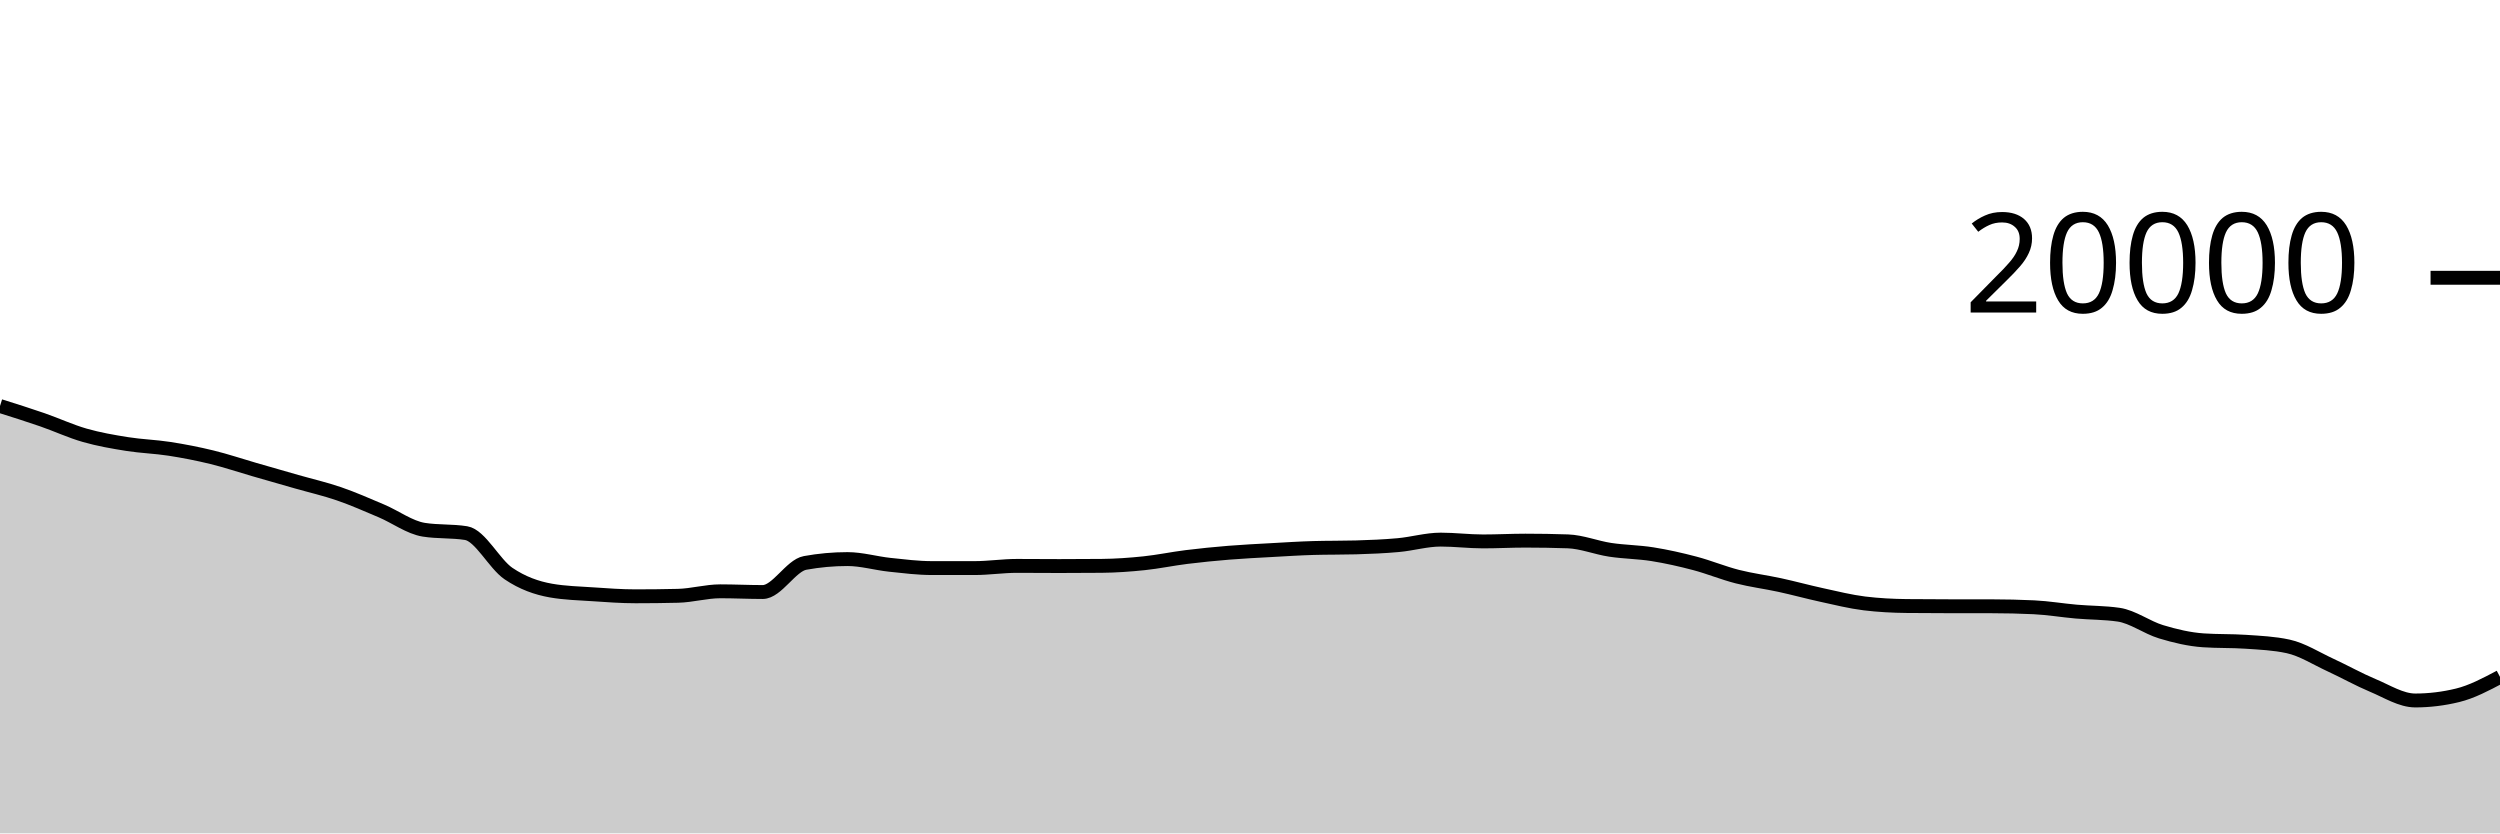
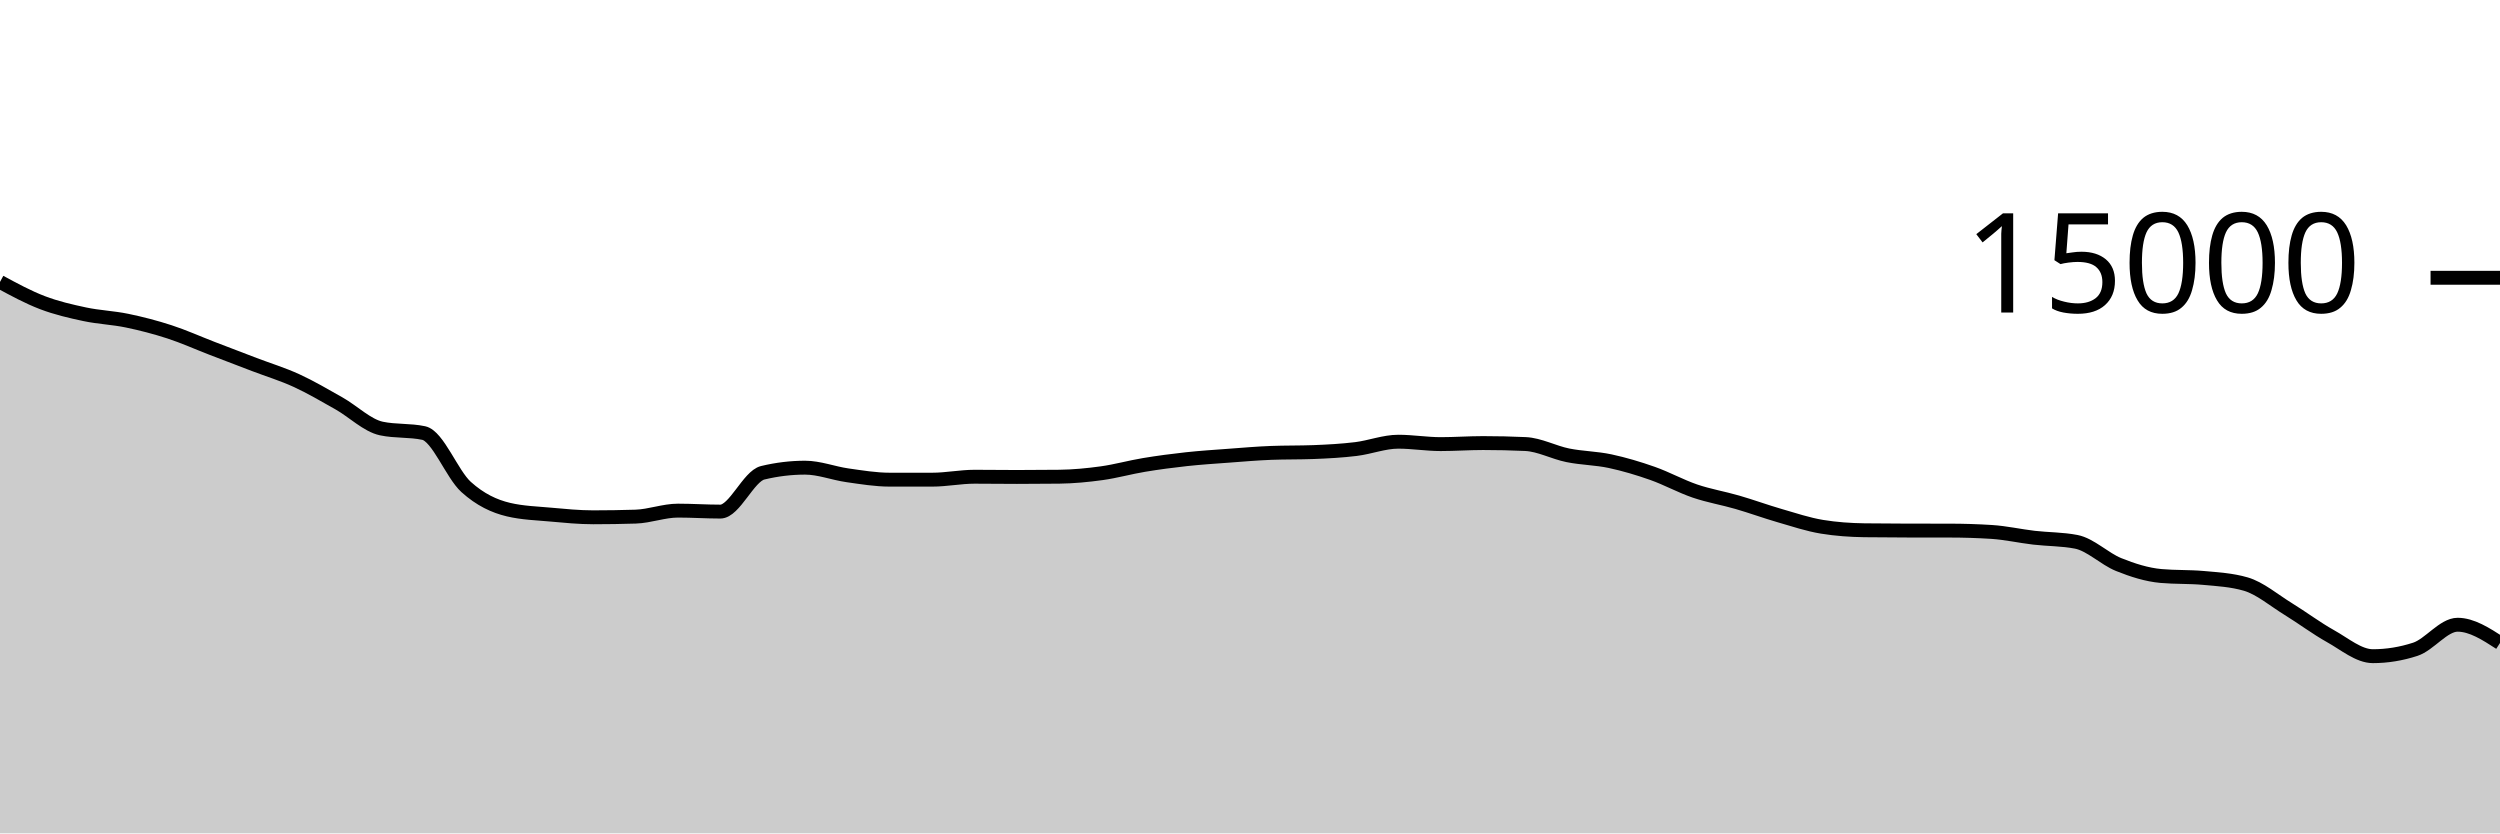
<svg xmlns="http://www.w3.org/2000/svg" viewBox="0 0 180 60">
  <g transform="translate(0,20)">
-     <path class="area" fill="rgba(0, 0, 0, 0.2)" d="M0,9.232C1.017,9.552,2.034,9.872,3.051,10.224C4.068,10.576,5.085,11.051,6.102,11.342C7.119,11.633,8.136,11.808,9.153,11.97C10.169,12.132,11.186,12.158,12.203,12.316C13.22,12.474,14.237,12.672,15.254,12.92C16.271,13.168,17.288,13.512,18.305,13.806C19.322,14.1,20.339,14.391,21.356,14.682C22.373,14.973,23.39,15.204,24.407,15.554C25.424,15.904,26.441,16.353,27.458,16.784C28.475,17.215,29.492,17.977,30.508,18.14C31.525,18.303,32.542,18.221,33.559,18.384C34.576,18.547,35.593,20.607,36.61,21.296C37.627,21.985,38.644,22.34,39.661,22.52C40.678,22.7,41.695,22.721,42.712,22.79C43.729,22.859,44.746,22.934,45.763,22.934C46.78,22.934,47.797,22.922,48.814,22.898C49.831,22.874,50.847,22.574,51.864,22.574C52.881,22.574,53.898,22.626,54.915,22.626C55.932,22.626,56.949,20.714,57.966,20.53C58.983,20.346,60,20.254,61.017,20.254C62.034,20.254,63.051,20.558,64.068,20.666C65.085,20.774,66.102,20.902,67.119,20.902C68.136,20.902,69.153,20.902,70.169,20.902C71.186,20.902,72.203,20.744,73.22,20.744C74.237,20.744,75.254,20.756,76.271,20.756C77.288,20.756,78.305,20.751,79.322,20.742C80.339,20.733,81.356,20.66,82.373,20.554C83.39,20.448,84.407,20.232,85.424,20.106C86.441,19.98,87.458,19.879,88.475,19.796C89.492,19.713,90.508,19.665,91.525,19.608C92.542,19.551,93.559,19.485,94.576,19.456C95.593,19.427,96.61,19.441,97.627,19.412C98.644,19.383,99.661,19.341,100.678,19.248C101.695,19.155,102.712,18.852,103.729,18.852C104.746,18.852,105.763,18.982,106.78,18.982C107.797,18.982,108.814,18.926,109.831,18.926C110.847,18.926,111.864,18.943,112.881,18.978C113.898,19.013,114.915,19.432,115.932,19.586C116.949,19.74,117.966,19.741,118.983,19.904C120,20.067,121.017,20.295,122.034,20.564C123.051,20.833,124.068,21.256,125.085,21.516C126.102,21.776,127.119,21.901,128.136,22.122C129.153,22.343,130.169,22.623,131.186,22.844C132.203,23.065,133.22,23.321,134.237,23.446C135.254,23.571,136.271,23.623,137.288,23.634C138.305,23.645,139.322,23.649,140.339,23.65C141.356,23.651,142.373,23.651,143.39,23.652C144.407,23.653,145.424,23.676,146.441,23.724C147.458,23.772,148.475,23.947,149.492,24.036C150.508,24.125,151.525,24.11,152.542,24.258C153.559,24.406,154.576,25.178,155.593,25.486C156.61,25.794,157.627,26.035,158.644,26.104C159.661,26.173,160.678,26.139,161.695,26.208C162.712,26.277,163.729,26.319,164.746,26.54C165.763,26.761,166.78,27.415,167.797,27.884C168.814,28.353,169.831,28.927,170.847,29.352C171.864,29.777,172.881,30.434,173.898,30.434C174.915,30.434,175.932,30.31,176.949,30.062C177.966,29.814,178.983,29.275,180,28.736L180,40C178.983,40,177.966,40,176.949,40C175.932,40,174.915,40,173.898,40C172.881,40,171.864,40,170.847,40C169.831,40,168.814,40,167.797,40C166.78,40,165.763,40,164.746,40C163.729,40,162.712,40,161.695,40C160.678,40,159.661,40,158.644,40C157.627,40,156.61,40,155.593,40C154.576,40,153.559,40,152.542,40C151.525,40,150.508,40,149.492,40C148.475,40,147.458,40,146.441,40C145.424,40,144.407,40,143.39,40C142.373,40,141.356,40,140.339,40C139.322,40,138.305,40,137.288,40C136.271,40,135.254,40,134.237,40C133.22,40,132.203,40,131.186,40C130.169,40,129.153,40,128.136,40C127.119,40,126.102,40,125.085,40C124.068,40,123.051,40,122.034,40C121.017,40,120,40,118.983,40C117.966,40,116.949,40,115.932,40C114.915,40,113.898,40,112.881,40C111.864,40,110.847,40,109.831,40C108.814,40,107.797,40,106.78,40C105.763,40,104.746,40,103.729,40C102.712,40,101.695,40,100.678,40C99.661,40,98.644,40,97.627,40C96.61,40,95.593,40,94.576,40C93.559,40,92.542,40,91.525,40C90.508,40,89.492,40,88.475,40C87.458,40,86.441,40,85.424,40C84.407,40,83.39,40,82.373,40C81.356,40,80.339,40,79.322,40C78.305,40,77.288,40,76.271,40C75.254,40,74.237,40,73.22,40C72.203,40,71.186,40,70.169,40C69.153,40,68.136,40,67.119,40C66.102,40,65.085,40,64.068,40C63.051,40,62.034,40,61.017,40C60,40,58.983,40,57.966,40C56.949,40,55.932,40,54.915,40C53.898,40,52.881,40,51.864,40C50.847,40,49.831,40,48.814,40C47.797,40,46.78,40,45.763,40C44.746,40,43.729,40,42.712,40C41.695,40,40.678,40,39.661,40C38.644,40,37.627,40,36.61,40C35.593,40,34.576,40,33.559,40C32.542,40,31.525,40,30.508,40C29.492,40,28.475,40,27.458,40C26.441,40,25.424,40,24.407,40C23.39,40,22.373,40,21.356,40C20.339,40,19.322,40,18.305,40C17.288,40,16.271,40,15.254,40C14.237,40,13.22,40,12.203,40C11.186,40,10.169,40,9.153,40C8.136,40,7.119,40,6.102,40C5.085,40,4.068,40,3.051,40C2.034,40,1.017,40,0,40Z" />
-     <path class="line" stroke="black" fill="none" d="M0,9.232C1.017,9.552,2.034,9.872,3.051,10.224C4.068,10.576,5.085,11.051,6.102,11.342C7.119,11.633,8.136,11.808,9.153,11.97C10.169,12.132,11.186,12.158,12.203,12.316C13.22,12.474,14.237,12.672,15.254,12.92C16.271,13.168,17.288,13.512,18.305,13.806C19.322,14.1,20.339,14.391,21.356,14.682C22.373,14.973,23.39,15.204,24.407,15.554C25.424,15.904,26.441,16.353,27.458,16.784C28.475,17.215,29.492,17.977,30.508,18.14C31.525,18.303,32.542,18.221,33.559,18.384C34.576,18.547,35.593,20.607,36.61,21.296C37.627,21.985,38.644,22.34,39.661,22.52C40.678,22.7,41.695,22.721,42.712,22.79C43.729,22.859,44.746,22.934,45.763,22.934C46.78,22.934,47.797,22.922,48.814,22.898C49.831,22.874,50.847,22.574,51.864,22.574C52.881,22.574,53.898,22.626,54.915,22.626C55.932,22.626,56.949,20.714,57.966,20.53C58.983,20.346,60,20.254,61.017,20.254C62.034,20.254,63.051,20.558,64.068,20.666C65.085,20.774,66.102,20.902,67.119,20.902C68.136,20.902,69.153,20.902,70.169,20.902C71.186,20.902,72.203,20.744,73.22,20.744C74.237,20.744,75.254,20.756,76.271,20.756C77.288,20.756,78.305,20.751,79.322,20.742C80.339,20.733,81.356,20.66,82.373,20.554C83.39,20.448,84.407,20.232,85.424,20.106C86.441,19.98,87.458,19.879,88.475,19.796C89.492,19.713,90.508,19.665,91.525,19.608C92.542,19.551,93.559,19.485,94.576,19.456C95.593,19.427,96.61,19.441,97.627,19.412C98.644,19.383,99.661,19.341,100.678,19.248C101.695,19.155,102.712,18.852,103.729,18.852C104.746,18.852,105.763,18.982,106.78,18.982C107.797,18.982,108.814,18.926,109.831,18.926C110.847,18.926,111.864,18.943,112.881,18.978C113.898,19.013,114.915,19.432,115.932,19.586C116.949,19.74,117.966,19.741,118.983,19.904C120,20.067,121.017,20.295,122.034,20.564C123.051,20.833,124.068,21.256,125.085,21.516C126.102,21.776,127.119,21.901,128.136,22.122C129.153,22.343,130.169,22.623,131.186,22.844C132.203,23.065,133.22,23.321,134.237,23.446C135.254,23.571,136.271,23.623,137.288,23.634C138.305,23.645,139.322,23.649,140.339,23.65C141.356,23.651,142.373,23.651,143.39,23.652C144.407,23.653,145.424,23.676,146.441,23.724C147.458,23.772,148.475,23.947,149.492,24.036C150.508,24.125,151.525,24.11,152.542,24.258C153.559,24.406,154.576,25.178,155.593,25.486C156.61,25.794,157.627,26.035,158.644,26.104C159.661,26.173,160.678,26.139,161.695,26.208C162.712,26.277,163.729,26.319,164.746,26.54C165.763,26.761,166.78,27.415,167.797,27.884C168.814,28.353,169.831,28.927,170.847,29.352C171.864,29.777,172.881,30.434,173.898,30.434C174.915,30.434,175.932,30.31,176.949,30.062C177.966,29.814,178.983,29.275,180,28.736" />
+     <path class="area" fill="rgba(0, 0, 0, 0.2)" d="M0,0.299C1.017,0.85,2.034,1.401,3.051,1.789C4.068,2.177,5.085,2.41,6.102,2.627C7.119,2.843,8.136,2.877,9.153,3.088C10.169,3.299,11.186,3.562,12.203,3.893C13.22,4.224,14.237,4.683,15.254,5.075C16.271,5.466,17.288,5.854,18.305,6.243C19.322,6.631,20.339,6.938,21.356,7.405C22.373,7.872,23.39,8.471,24.407,9.045C25.424,9.62,26.441,10.636,27.458,10.853C28.475,11.07,29.492,10.962,30.508,11.179C31.525,11.396,32.542,14.142,33.559,15.061C34.576,15.98,35.593,16.453,36.61,16.693C37.627,16.933,38.644,16.961,39.661,17.053C40.678,17.145,41.695,17.245,42.712,17.245C43.729,17.245,44.746,17.229,45.763,17.197C46.78,17.165,47.797,16.765,48.814,16.765C49.831,16.765,50.847,16.835,51.864,16.835C52.881,16.835,53.898,14.285,54.915,14.04C55.932,13.795,56.949,13.672,57.966,13.672C58.983,13.672,60,14.077,61.017,14.221C62.034,14.365,63.051,14.536,64.068,14.536C65.085,14.536,66.102,14.536,67.119,14.536C68.136,14.536,69.153,14.325,70.169,14.325C71.186,14.325,72.203,14.341,73.22,14.341C74.237,14.341,75.254,14.335,76.271,14.323C77.288,14.31,78.305,14.213,79.322,14.072C80.339,13.931,81.356,13.643,82.373,13.475C83.39,13.306,84.407,13.172,85.424,13.061C86.441,12.951,87.458,12.886,88.475,12.811C89.492,12.735,90.508,12.647,91.525,12.608C92.542,12.569,93.559,12.588,94.576,12.549C95.593,12.51,96.61,12.455,97.627,12.331C98.644,12.206,99.661,11.803,100.678,11.803C101.695,11.803,102.712,11.976,103.729,11.976C104.746,11.976,105.763,11.901,106.78,11.901C107.797,11.901,108.814,11.924,109.831,11.971C110.847,12.017,111.864,12.576,112.881,12.781C113.898,12.987,114.915,12.988,115.932,13.205C116.949,13.423,117.966,13.727,118.983,14.085C120,14.444,121.017,15.008,122.034,15.355C123.051,15.701,124.068,15.868,125.085,16.163C126.102,16.458,127.119,16.831,128.136,17.125C129.153,17.42,130.169,17.761,131.186,17.928C132.203,18.095,133.22,18.164,134.237,18.179C135.254,18.193,136.271,18.198,137.288,18.2C138.305,18.202,139.322,18.201,140.339,18.203C141.356,18.204,142.373,18.235,143.39,18.299C144.407,18.363,145.424,18.596,146.441,18.715C147.458,18.833,148.475,18.813,149.492,19.011C150.508,19.208,151.525,20.238,152.542,20.648C153.559,21.058,154.576,21.38,155.593,21.472C156.61,21.564,157.627,21.518,158.644,21.611C159.661,21.703,160.678,21.758,161.695,22.053C162.712,22.348,163.729,23.22,164.746,23.845C165.763,24.47,166.78,25.236,167.797,25.803C168.814,26.369,169.831,27.245,170.847,27.245C171.864,27.245,172.881,27.08,173.898,26.749C174.915,26.419,175.932,24.981,176.949,24.981C177.966,24.981,178.983,25.639,180,26.296L180,40C178.983,40,177.966,40,176.949,40C175.932,40,174.915,40,173.898,40C172.881,40,171.864,40,170.847,40C169.831,40,168.814,40,167.797,40C166.78,40,165.763,40,164.746,40C163.729,40,162.712,40,161.695,40C160.678,40,159.661,40,158.644,40C157.627,40,156.61,40,155.593,40C154.576,40,153.559,40,152.542,40C151.525,40,150.508,40,149.492,40C148.475,40,147.458,40,146.441,40C145.424,40,144.407,40,143.39,40C142.373,40,141.356,40,140.339,40C139.322,40,138.305,40,137.288,40C136.271,40,135.254,40,134.237,40C133.22,40,132.203,40,131.186,40C130.169,40,129.153,40,128.136,40C127.119,40,126.102,40,125.085,40C124.068,40,123.051,40,122.034,40C121.017,40,120,40,118.983,40C117.966,40,116.949,40,115.932,40C114.915,40,113.898,40,112.881,40C111.864,40,110.847,40,109.831,40C108.814,40,107.797,40,106.78,40C105.763,40,104.746,40,103.729,40C102.712,40,101.695,40,100.678,40C99.661,40,98.644,40,97.627,40C96.61,40,95.593,40,94.576,40C93.559,40,92.542,40,91.525,40C90.508,40,89.492,40,88.475,40C87.458,40,86.441,40,85.424,40C84.407,40,83.39,40,82.373,40C81.356,40,80.339,40,79.322,40C78.305,40,77.288,40,76.271,40C75.254,40,74.237,40,73.22,40C72.203,40,71.186,40,70.169,40C69.153,40,68.136,40,67.119,40C66.102,40,65.085,40,64.068,40C63.051,40,62.034,40,61.017,40C60,40,58.983,40,57.966,40C56.949,40,55.932,40,54.915,40C53.898,40,52.881,40,51.864,40C50.847,40,49.831,40,48.814,40C47.797,40,46.78,40,45.763,40C44.746,40,43.729,40,42.712,40C41.695,40,40.678,40,39.661,40C38.644,40,37.627,40,36.61,40C35.593,40,34.576,40,33.559,40C32.542,40,31.525,40,30.508,40C29.492,40,28.475,40,27.458,40C26.441,40,25.424,40,24.407,40C23.39,40,22.373,40,21.356,40C20.339,40,19.322,40,18.305,40C17.288,40,16.271,40,15.254,40C14.237,40,13.22,40,12.203,40C11.186,40,10.169,40,9.153,40C8.136,40,7.119,40,6.102,40C5.085,40,4.068,40,3.051,40C2.034,40,1.017,40,0,40Z" />
+     <path class="line" stroke="black" fill="none" d="M0,0.299C1.017,0.85,2.034,1.401,3.051,1.789C4.068,2.177,5.085,2.41,6.102,2.627C7.119,2.843,8.136,2.877,9.153,3.088C10.169,3.299,11.186,3.562,12.203,3.893C13.22,4.224,14.237,4.683,15.254,5.075C16.271,5.466,17.288,5.854,18.305,6.243C19.322,6.631,20.339,6.938,21.356,7.405C22.373,7.872,23.39,8.471,24.407,9.045C25.424,9.62,26.441,10.636,27.458,10.853C28.475,11.07,29.492,10.962,30.508,11.179C31.525,11.396,32.542,14.142,33.559,15.061C34.576,15.98,35.593,16.453,36.61,16.693C37.627,16.933,38.644,16.961,39.661,17.053C40.678,17.145,41.695,17.245,42.712,17.245C43.729,17.245,44.746,17.229,45.763,17.197C46.78,17.165,47.797,16.765,48.814,16.765C49.831,16.765,50.847,16.835,51.864,16.835C52.881,16.835,53.898,14.285,54.915,14.04C55.932,13.795,56.949,13.672,57.966,13.672C58.983,13.672,60,14.077,61.017,14.221C62.034,14.365,63.051,14.536,64.068,14.536C65.085,14.536,66.102,14.536,67.119,14.536C68.136,14.536,69.153,14.325,70.169,14.325C71.186,14.325,72.203,14.341,73.22,14.341C74.237,14.341,75.254,14.335,76.271,14.323C77.288,14.31,78.305,14.213,79.322,14.072C80.339,13.931,81.356,13.643,82.373,13.475C83.39,13.306,84.407,13.172,85.424,13.061C86.441,12.951,87.458,12.886,88.475,12.811C89.492,12.735,90.508,12.647,91.525,12.608C92.542,12.569,93.559,12.588,94.576,12.549C95.593,12.51,96.61,12.455,97.627,12.331C98.644,12.206,99.661,11.803,100.678,11.803C101.695,11.803,102.712,11.976,103.729,11.976C104.746,11.976,105.763,11.901,106.78,11.901C107.797,11.901,108.814,11.924,109.831,11.971C110.847,12.017,111.864,12.576,112.881,12.781C113.898,12.987,114.915,12.988,115.932,13.205C116.949,13.423,117.966,13.727,118.983,14.085C120,14.444,121.017,15.008,122.034,15.355C123.051,15.701,124.068,15.868,125.085,16.163C126.102,16.458,127.119,16.831,128.136,17.125C129.153,17.42,130.169,17.761,131.186,17.928C132.203,18.095,133.22,18.164,134.237,18.179C135.254,18.193,136.271,18.198,137.288,18.2C138.305,18.202,139.322,18.201,140.339,18.203C141.356,18.204,142.373,18.235,143.39,18.299C144.407,18.363,145.424,18.596,146.441,18.715C147.458,18.833,148.475,18.813,149.492,19.011C150.508,19.208,151.525,20.238,152.542,20.648C153.559,21.058,154.576,21.38,155.593,21.472C156.61,21.564,157.627,21.518,158.644,21.611C159.661,21.703,160.678,21.758,161.695,22.053C162.712,22.348,163.729,23.22,164.746,23.845C165.763,24.47,166.78,25.236,167.797,25.803C168.814,26.369,169.831,27.245,170.847,27.245C171.864,27.245,172.881,27.08,173.898,26.749C174.915,26.419,175.932,24.981,176.949,24.981C177.966,24.981,178.983,25.639,180,26.296" />
    <path class="axis-ceiling" stroke-width="1" stroke="black" fill="none" d="M175,0L180,0" />
-     <text class="axis-ceiling-label" font-family="sans-serif" text-anchor="end" font-size="10px" x="170" y="2.5">20000</text>
+     <text class="axis-ceiling-label" font-family="sans-serif" text-anchor="end" font-size="10px" x="170" y="2.5">15000</text>
  </g>
</svg>
